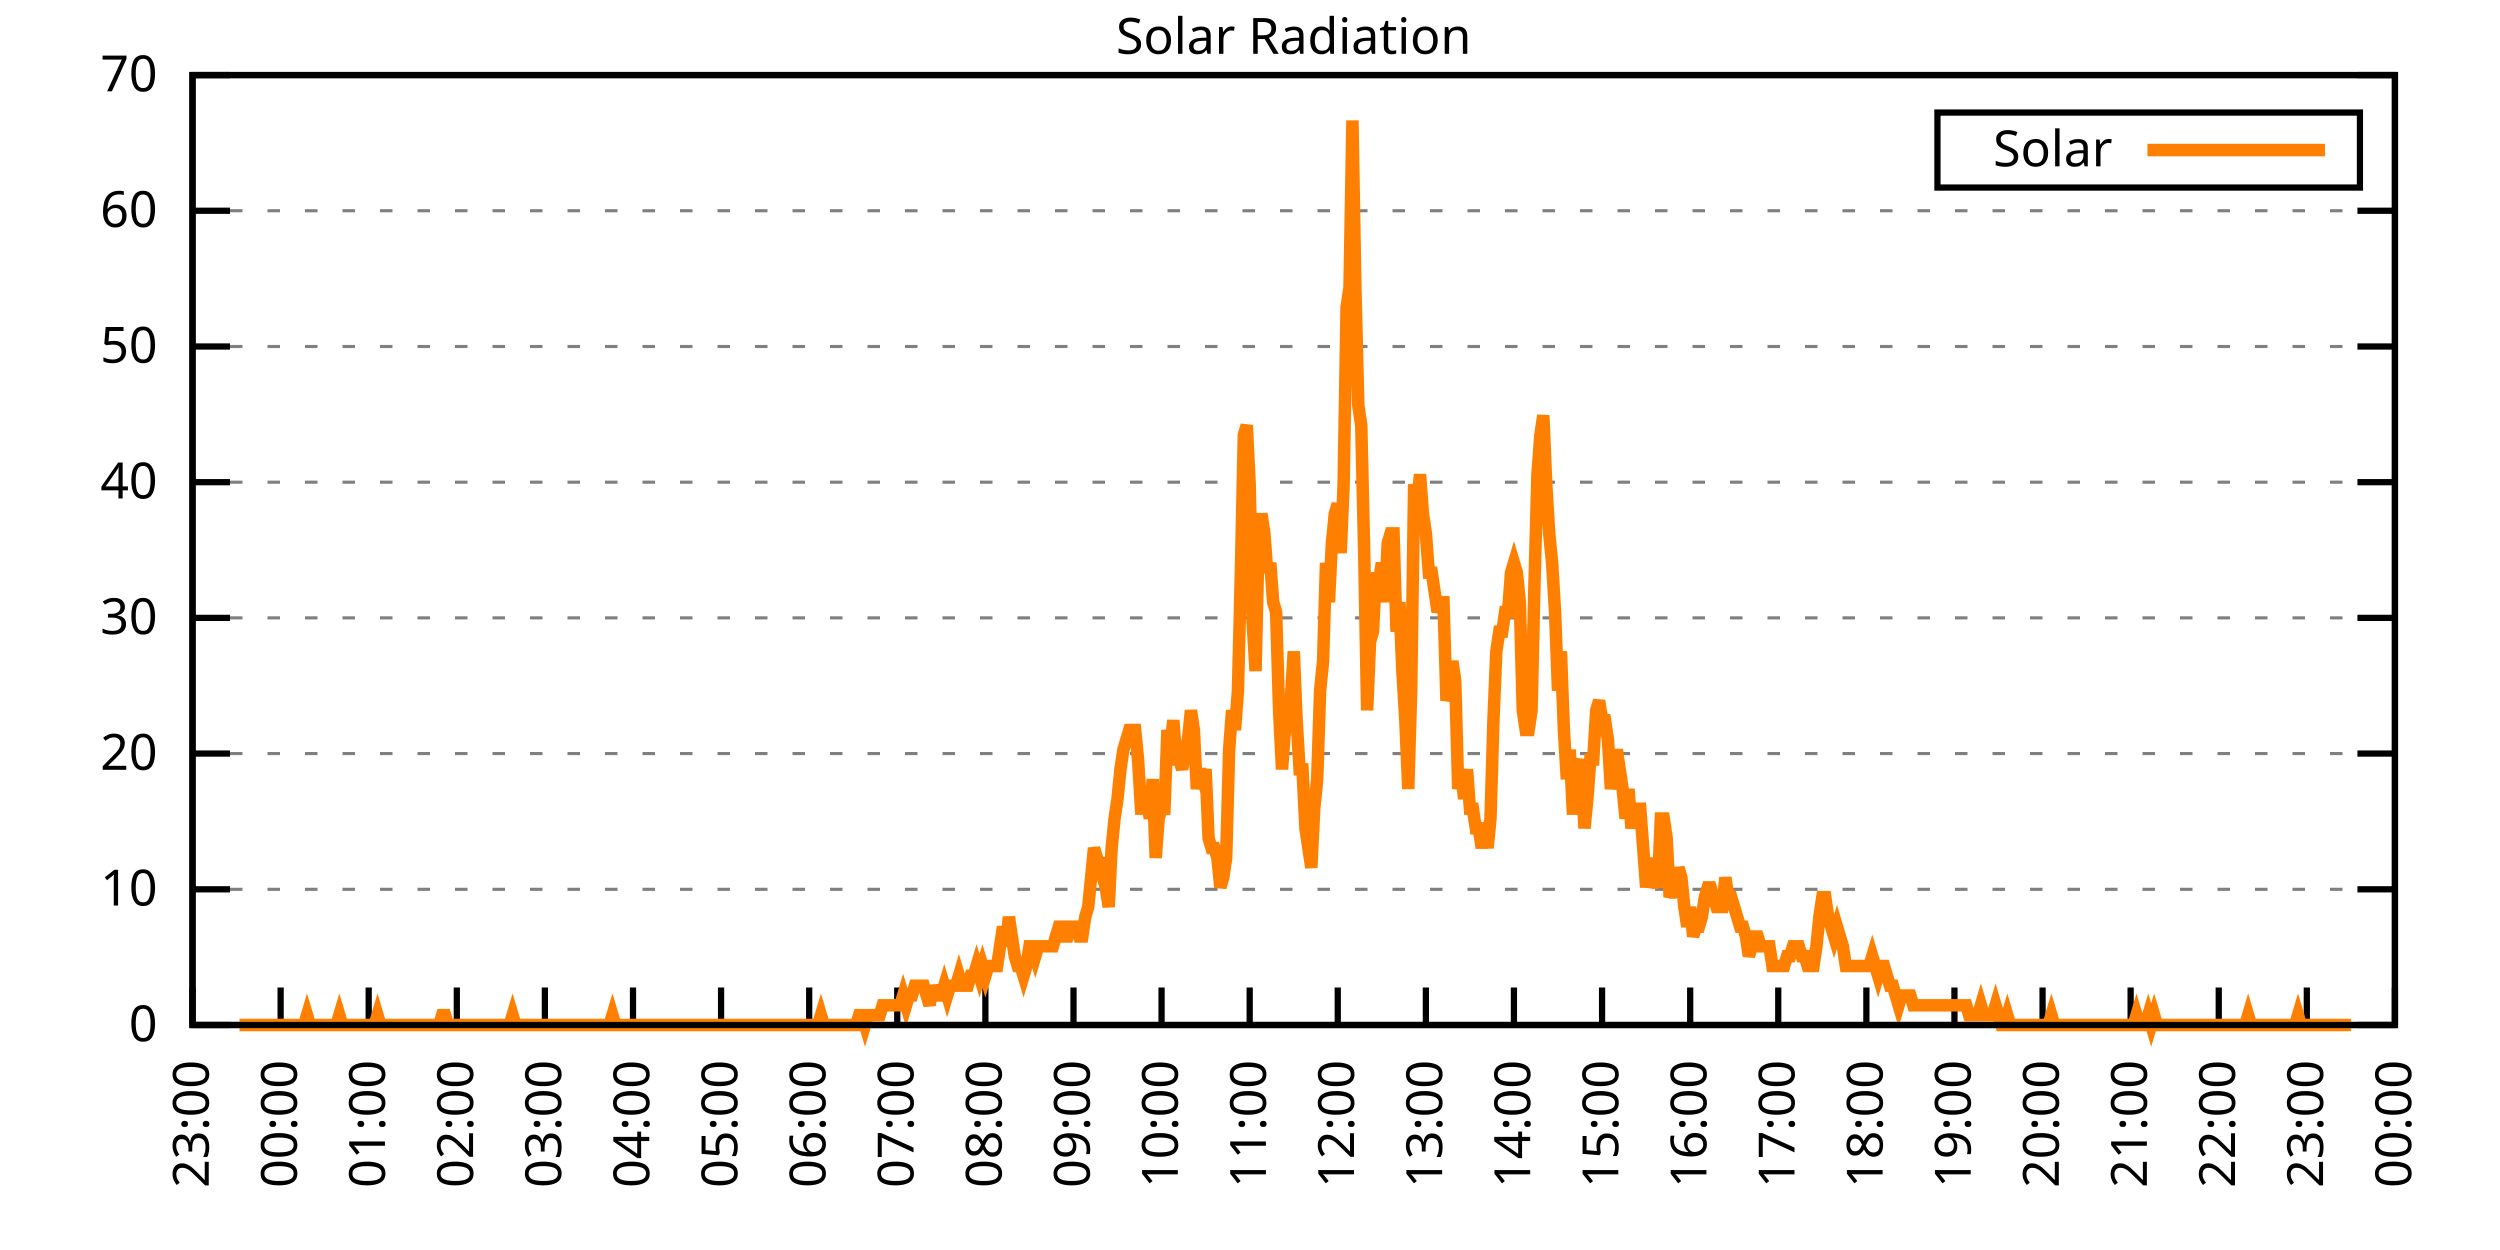
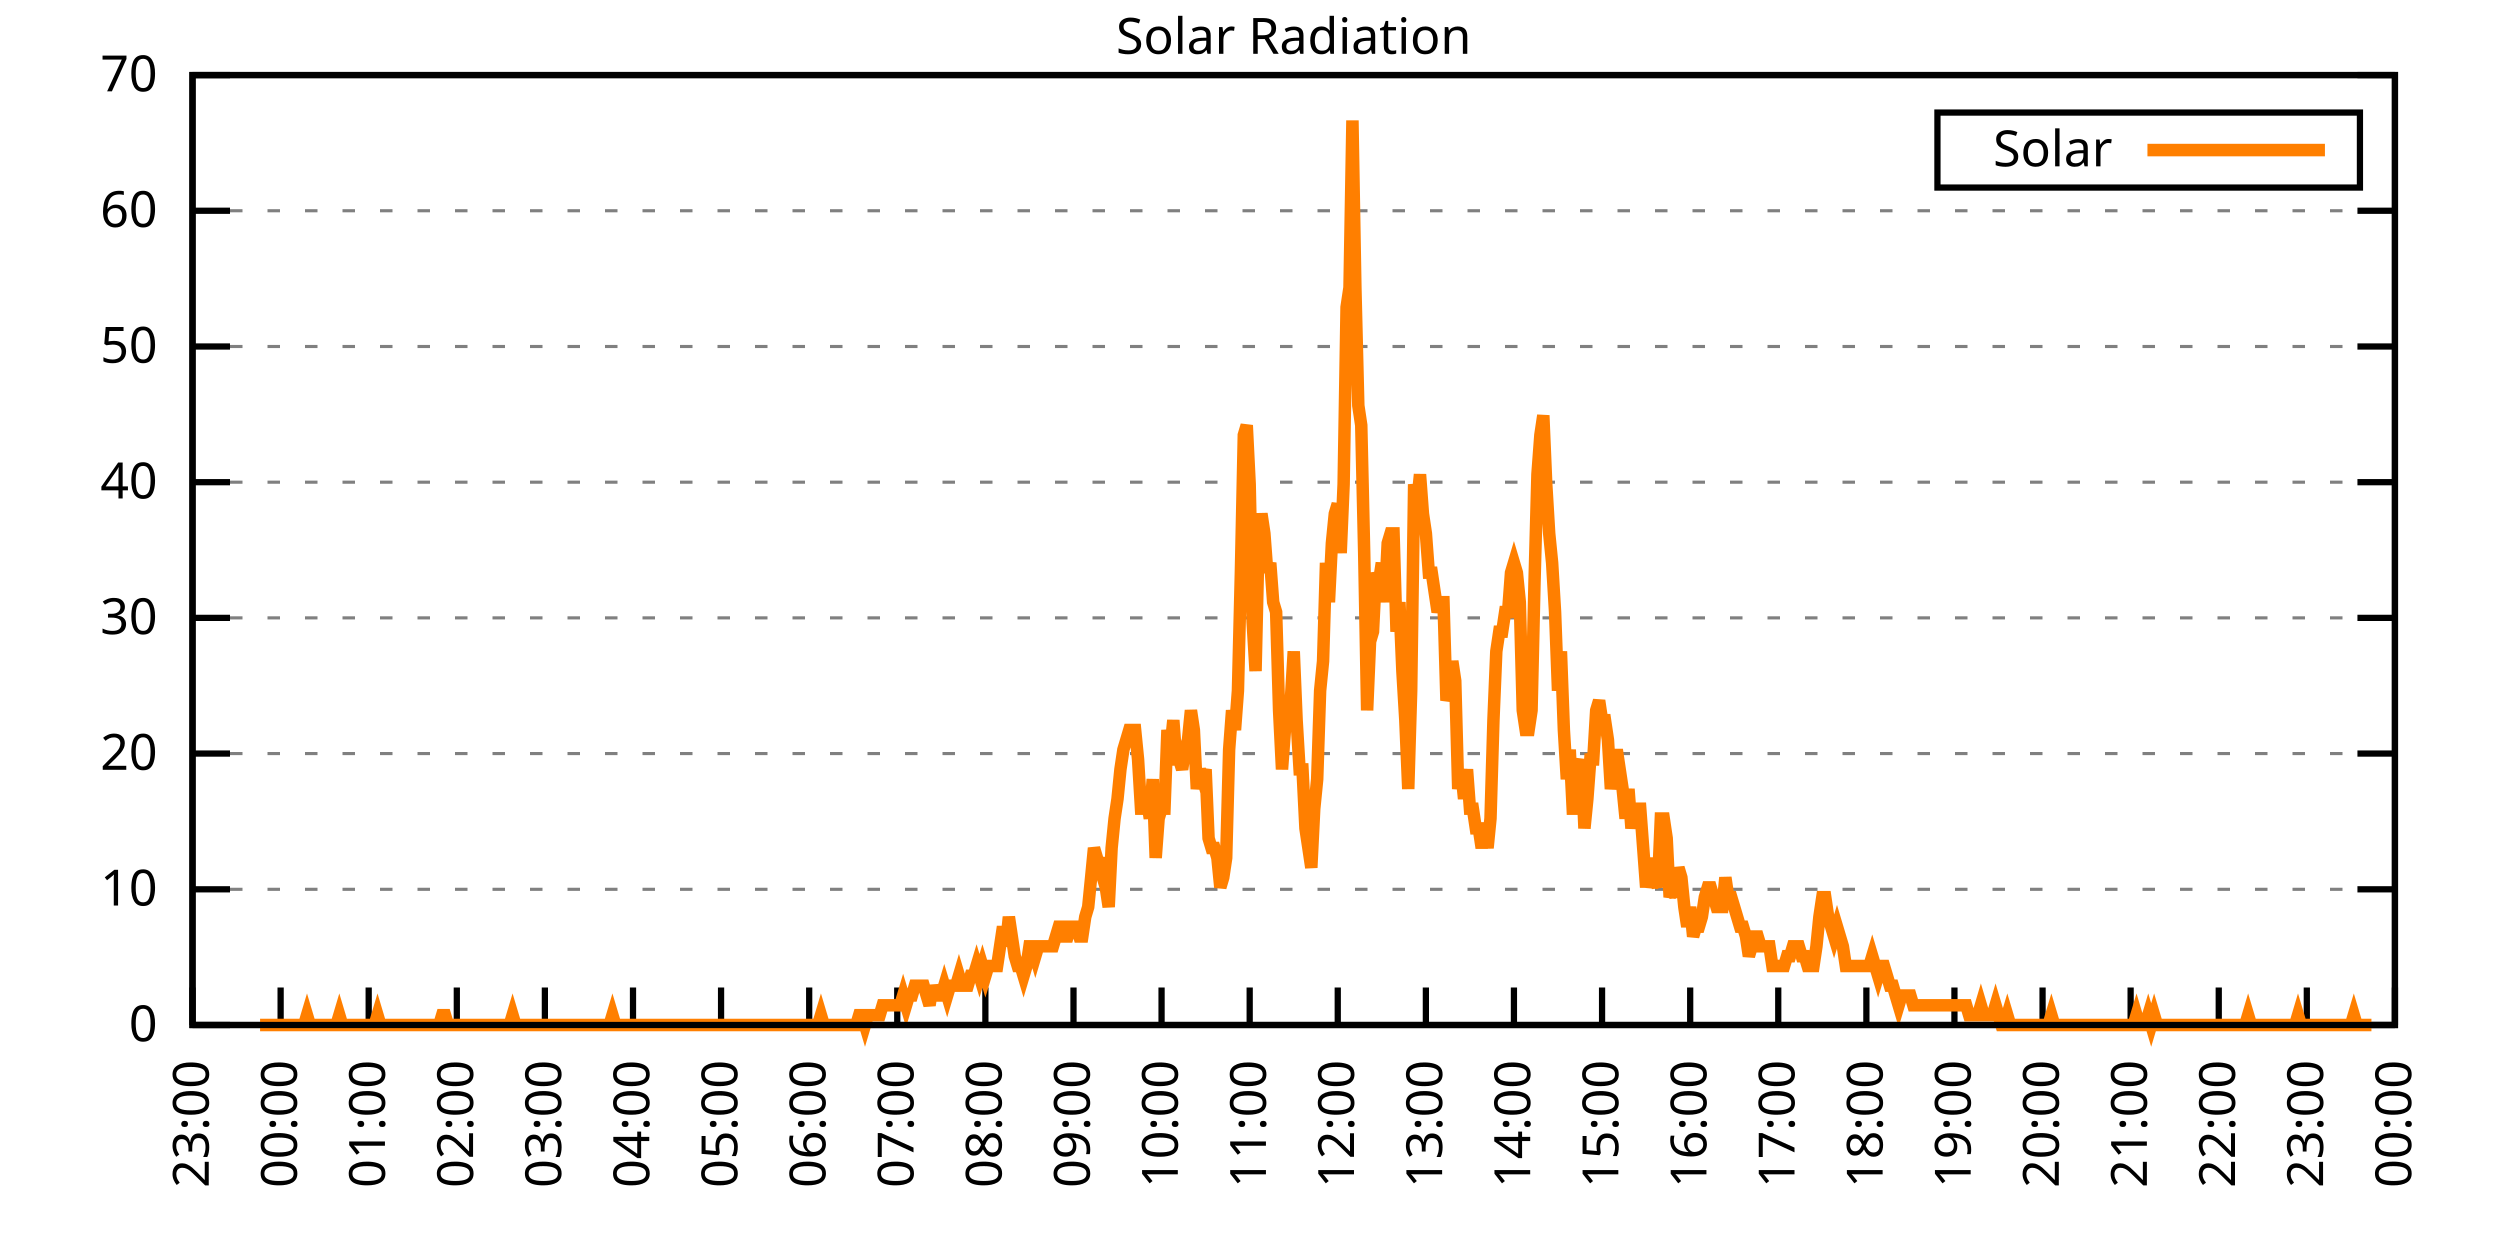
<svg xmlns="http://www.w3.org/2000/svg" xmlns:xlink="http://www.w3.org/1999/xlink" width="400" height="200" viewBox="0 0 400 200">
  <g id="gnuplot_canvas">
    <rect x="0" y="0" width="400" height="200" fill="none" />
    <defs>
      <circle id="gpDot" r="0.5" stroke-width="0.5" stroke="currentColor" />
      <path id="gpPt0" stroke-width="0.333" stroke="currentColor" d="M-1,0 h2 M0,-1 v2" />
      <path id="gpPt1" stroke-width="0.333" stroke="currentColor" d="M-1,-1 L1,1 M1,-1 L-1,1" />
      <path id="gpPt2" stroke-width="0.333" stroke="currentColor" d="M-1,0 L1,0 M0,-1 L0,1 M-1,-1 L1,1 M-1,1 L1,-1" />
      <rect id="gpPt3" stroke-width="0.333" stroke="currentColor" x="-1" y="-1" width="2" height="2" />
      <rect id="gpPt4" stroke-width="0.333" stroke="currentColor" fill="currentColor" x="-1" y="-1" width="2" height="2" />
      <circle id="gpPt5" stroke-width="0.333" stroke="currentColor" cx="0" cy="0" r="1" />
      <use xlink:href="#gpPt5" id="gpPt6" fill="currentColor" stroke="none" />
      <path id="gpPt7" stroke-width="0.333" stroke="currentColor" d="M0,-1.33 L-1.33,0.67 L1.33,0.67 z" />
      <use xlink:href="#gpPt7" id="gpPt8" fill="currentColor" stroke="none" />
      <use xlink:href="#gpPt7" id="gpPt9" stroke="currentColor" transform="rotate(180)" />
      <use xlink:href="#gpPt9" id="gpPt10" fill="currentColor" stroke="none" />
      <use xlink:href="#gpPt3" id="gpPt11" stroke="currentColor" transform="rotate(45)" />
      <use xlink:href="#gpPt11" id="gpPt12" fill="currentColor" stroke="none" />
      <path id="gpPt13" stroke-width="0.333" stroke="currentColor" d="M0,1.330 L1.265,0.411 L0.782,-1.067 L-0.782,-1.076 L-1.265,0.411 z" />
      <use xlink:href="#gpPt13" id="gpPt14" fill="currentColor" stroke="none" />
      <filter id="textbox" filterUnits="objectBoundingBox" x="0" y="0" height="1" width="1">
        <feFlood flood-color="white" flood-opacity="1" result="bgnd" />
        <feComposite in="SourceGraphic" in2="bgnd" operator="atop" />
      </filter>
      <filter id="greybox" filterUnits="objectBoundingBox" x="0" y="0" height="1" width="1">
        <feFlood flood-color="lightgrey" flood-opacity="1" result="grey" />
        <feComposite in="SourceGraphic" in2="grey" operator="atop" />
      </filter>
    </defs>
    <g fill="none" color="white" stroke="currentColor" stroke-width="1.00" stroke-linecap="butt" stroke-linejoin="miter">
</g>
    <g fill="none" color="black" stroke="currentColor" stroke-width="1.00" stroke-linecap="butt" stroke-linejoin="miter">
      <g stroke="none" shape-rendering="crispEdges">
        <polygon fill="rgb(255, 255, 255)" points="30.80,164.00 383.18,164.00 383.18,12.02 30.80,12.02 " />
      </g>
    </g>
    <g fill="none" color="black" stroke="currentColor" stroke-width="1.00" stroke-linecap="butt" stroke-linejoin="miter">
</g>
    <g fill="none" color="black" stroke="black" stroke-width="0.50" stroke-linecap="butt" stroke-linejoin="miter">
</g>
    <g fill="none" color="gray" stroke="currentColor" stroke-width="0.50" stroke-linecap="butt" stroke-linejoin="miter">
      <path stroke="gray" stroke-dasharray="2,4" class="gridline" d="M30.80,164.00 L383.19,164.00  " />
    </g>
    <g fill="none" color="gray" stroke="gray" stroke-width="1.00" stroke-linecap="butt" stroke-linejoin="miter">
</g>
    <g fill="none" color="black" stroke="currentColor" stroke-width="1.00" stroke-linecap="butt" stroke-linejoin="miter">
      <path stroke="black" d="M30.80,164.00 L36.80,164.00 M383.19,164.00 L377.19,164.00  " />
      <g transform="translate(25.20,166.60)" stroke="none" fill="black" font-family="Sans" font-size="8.00" text-anchor="end">
        <text>
          <tspan font-family="Sans"> 0</tspan>
        </text>
      </g>
    </g>
    <g fill="none" color="black" stroke="currentColor" stroke-width="1.00" stroke-linecap="butt" stroke-linejoin="miter">
</g>
    <g fill="none" color="black" stroke="black" stroke-width="0.50" stroke-linecap="butt" stroke-linejoin="miter">
</g>
    <g fill="none" color="gray" stroke="currentColor" stroke-width="0.50" stroke-linecap="butt" stroke-linejoin="miter">
      <path stroke="gray" stroke-dasharray="2,4" class="gridline" d="M30.80,142.29 L383.19,142.29  " />
    </g>
    <g fill="none" color="gray" stroke="gray" stroke-width="1.00" stroke-linecap="butt" stroke-linejoin="miter">
</g>
    <g fill="none" color="black" stroke="currentColor" stroke-width="1.00" stroke-linecap="butt" stroke-linejoin="miter">
      <path stroke="black" d="M30.80,142.29 L36.80,142.29 M383.19,142.29 L377.19,142.29  " />
      <g transform="translate(25.20,144.89)" stroke="none" fill="black" font-family="Sans" font-size="8.00" text-anchor="end">
        <text>
          <tspan font-family="Sans"> 10</tspan>
        </text>
      </g>
    </g>
    <g fill="none" color="black" stroke="currentColor" stroke-width="1.00" stroke-linecap="butt" stroke-linejoin="miter">
</g>
    <g fill="none" color="black" stroke="black" stroke-width="0.50" stroke-linecap="butt" stroke-linejoin="miter">
</g>
    <g fill="none" color="gray" stroke="currentColor" stroke-width="0.50" stroke-linecap="butt" stroke-linejoin="miter">
      <path stroke="gray" stroke-dasharray="2,4" class="gridline" d="M30.80,120.57 L383.19,120.57  " />
    </g>
    <g fill="none" color="gray" stroke="gray" stroke-width="1.00" stroke-linecap="butt" stroke-linejoin="miter">
</g>
    <g fill="none" color="black" stroke="currentColor" stroke-width="1.00" stroke-linecap="butt" stroke-linejoin="miter">
      <path stroke="black" d="M30.80,120.57 L36.80,120.57 M383.19,120.57 L377.19,120.57  " />
      <g transform="translate(25.20,123.17)" stroke="none" fill="black" font-family="Sans" font-size="8.00" text-anchor="end">
        <text>
          <tspan font-family="Sans"> 20</tspan>
        </text>
      </g>
    </g>
    <g fill="none" color="black" stroke="currentColor" stroke-width="1.00" stroke-linecap="butt" stroke-linejoin="miter">
</g>
    <g fill="none" color="black" stroke="black" stroke-width="0.50" stroke-linecap="butt" stroke-linejoin="miter">
</g>
    <g fill="none" color="gray" stroke="currentColor" stroke-width="0.50" stroke-linecap="butt" stroke-linejoin="miter">
      <path stroke="gray" stroke-dasharray="2,4" class="gridline" d="M30.80,98.86 L383.19,98.86  " />
    </g>
    <g fill="none" color="gray" stroke="gray" stroke-width="1.00" stroke-linecap="butt" stroke-linejoin="miter">
</g>
    <g fill="none" color="black" stroke="currentColor" stroke-width="1.00" stroke-linecap="butt" stroke-linejoin="miter">
      <path stroke="black" d="M30.80,98.86 L36.80,98.86 M383.19,98.86 L377.19,98.86  " />
      <g transform="translate(25.20,101.46)" stroke="none" fill="black" font-family="Sans" font-size="8.00" text-anchor="end">
        <text>
          <tspan font-family="Sans"> 30</tspan>
        </text>
      </g>
    </g>
    <g fill="none" color="black" stroke="currentColor" stroke-width="1.00" stroke-linecap="butt" stroke-linejoin="miter">
</g>
    <g fill="none" color="black" stroke="black" stroke-width="0.50" stroke-linecap="butt" stroke-linejoin="miter">
</g>
    <g fill="none" color="gray" stroke="currentColor" stroke-width="0.50" stroke-linecap="butt" stroke-linejoin="miter">
      <path stroke="gray" stroke-dasharray="2,4" class="gridline" d="M30.80,77.15 L383.19,77.15  " />
    </g>
    <g fill="none" color="gray" stroke="gray" stroke-width="1.00" stroke-linecap="butt" stroke-linejoin="miter">
</g>
    <g fill="none" color="black" stroke="currentColor" stroke-width="1.00" stroke-linecap="butt" stroke-linejoin="miter">
      <path stroke="black" d="M30.80,77.15 L36.80,77.15 M383.19,77.15 L377.19,77.15  " />
      <g transform="translate(25.20,79.75)" stroke="none" fill="black" font-family="Sans" font-size="8.00" text-anchor="end">
        <text>
          <tspan font-family="Sans"> 40</tspan>
        </text>
      </g>
    </g>
    <g fill="none" color="black" stroke="currentColor" stroke-width="1.00" stroke-linecap="butt" stroke-linejoin="miter">
</g>
    <g fill="none" color="black" stroke="black" stroke-width="0.50" stroke-linecap="butt" stroke-linejoin="miter">
</g>
    <g fill="none" color="gray" stroke="currentColor" stroke-width="0.50" stroke-linecap="butt" stroke-linejoin="miter">
      <path stroke="gray" stroke-dasharray="2,4" class="gridline" d="M30.80,55.44 L383.19,55.44  " />
    </g>
    <g fill="none" color="gray" stroke="gray" stroke-width="1.00" stroke-linecap="butt" stroke-linejoin="miter">
</g>
    <g fill="none" color="black" stroke="currentColor" stroke-width="1.00" stroke-linecap="butt" stroke-linejoin="miter">
      <path stroke="black" d="M30.80,55.44 L36.80,55.44 M383.19,55.44 L377.19,55.44  " />
      <g transform="translate(25.20,58.04)" stroke="none" fill="black" font-family="Sans" font-size="8.00" text-anchor="end">
        <text>
          <tspan font-family="Sans"> 50</tspan>
        </text>
      </g>
    </g>
    <g fill="none" color="black" stroke="currentColor" stroke-width="1.00" stroke-linecap="butt" stroke-linejoin="miter">
</g>
    <g fill="none" color="black" stroke="black" stroke-width="0.50" stroke-linecap="butt" stroke-linejoin="miter">
</g>
    <g fill="none" color="gray" stroke="currentColor" stroke-width="0.50" stroke-linecap="butt" stroke-linejoin="miter">
      <path stroke="gray" stroke-dasharray="2,4" class="gridline" d="M30.80,33.72 L383.19,33.72  " />
    </g>
    <g fill="none" color="gray" stroke="gray" stroke-width="1.00" stroke-linecap="butt" stroke-linejoin="miter">
</g>
    <g fill="none" color="black" stroke="currentColor" stroke-width="1.00" stroke-linecap="butt" stroke-linejoin="miter">
      <path stroke="black" d="M30.80,33.72 L36.80,33.72 M383.19,33.72 L377.19,33.72  " />
      <g transform="translate(25.20,36.32)" stroke="none" fill="black" font-family="Sans" font-size="8.00" text-anchor="end">
        <text>
          <tspan font-family="Sans"> 60</tspan>
        </text>
      </g>
    </g>
    <g fill="none" color="black" stroke="currentColor" stroke-width="1.00" stroke-linecap="butt" stroke-linejoin="miter">
</g>
    <g fill="none" color="black" stroke="black" stroke-width="0.50" stroke-linecap="butt" stroke-linejoin="miter">
</g>
    <g fill="none" color="gray" stroke="currentColor" stroke-width="0.50" stroke-linecap="butt" stroke-linejoin="miter">
      <path stroke="gray" stroke-dasharray="2,4" class="gridline" d="M30.80,12.01 L383.19,12.01  " />
    </g>
    <g fill="none" color="gray" stroke="gray" stroke-width="1.00" stroke-linecap="butt" stroke-linejoin="miter">
</g>
    <g fill="none" color="black" stroke="currentColor" stroke-width="1.00" stroke-linecap="butt" stroke-linejoin="miter">
      <path stroke="black" d="M30.80,12.01 L36.80,12.01 M383.19,12.01 L377.19,12.01  " />
      <g transform="translate(25.20,14.61)" stroke="none" fill="black" font-family="Sans" font-size="8.00" text-anchor="end">
        <text>
          <tspan font-family="Sans"> 70</tspan>
        </text>
      </g>
    </g>
    <g fill="none" color="black" stroke="currentColor" stroke-width="1.00" stroke-linecap="butt" stroke-linejoin="miter">
      <path stroke="black" d="M30.80,164.00 L30.80,158.00  " />
      <g transform="translate(33.40,169.60) rotate(270.00)" stroke="none" fill="black" font-family="Sans" font-size="8.00" text-anchor="end">
        <text>
          <tspan font-family="Sans">23:00</tspan>
        </text>
      </g>
    </g>
    <g fill="none" color="black" stroke="currentColor" stroke-width="1.00" stroke-linecap="butt" stroke-linejoin="miter">
      <path stroke="black" d="M44.90,164.00 L44.90,158.00  " />
      <g transform="translate(47.50,169.60) rotate(270.00)" stroke="none" fill="black" font-family="Sans" font-size="8.00" text-anchor="end">
        <text>
          <tspan font-family="Sans">00:00</tspan>
        </text>
      </g>
    </g>
    <g fill="none" color="black" stroke="currentColor" stroke-width="1.00" stroke-linecap="butt" stroke-linejoin="miter">
      <path stroke="black" d="M58.99,164.00 L58.99,158.00  " />
      <g transform="translate(61.59,169.60) rotate(270.00)" stroke="none" fill="black" font-family="Sans" font-size="8.00" text-anchor="end">
        <text>
          <tspan font-family="Sans">01:00</tspan>
        </text>
      </g>
    </g>
    <g fill="none" color="black" stroke="currentColor" stroke-width="1.00" stroke-linecap="butt" stroke-linejoin="miter">
      <path stroke="black" d="M73.09,164.00 L73.09,158.00  " />
      <g transform="translate(75.69,169.60) rotate(270.00)" stroke="none" fill="black" font-family="Sans" font-size="8.00" text-anchor="end">
        <text>
          <tspan font-family="Sans">02:00</tspan>
        </text>
      </g>
    </g>
    <g fill="none" color="black" stroke="currentColor" stroke-width="1.00" stroke-linecap="butt" stroke-linejoin="miter">
      <path stroke="black" d="M87.18,164.00 L87.18,158.00  " />
      <g transform="translate(89.78,169.60) rotate(270.00)" stroke="none" fill="black" font-family="Sans" font-size="8.00" text-anchor="end">
        <text>
          <tspan font-family="Sans">03:00</tspan>
        </text>
      </g>
    </g>
    <g fill="none" color="black" stroke="currentColor" stroke-width="1.00" stroke-linecap="butt" stroke-linejoin="miter">
      <path stroke="black" d="M101.28,164.00 L101.28,158.00  " />
      <g transform="translate(103.88,169.60) rotate(270.00)" stroke="none" fill="black" font-family="Sans" font-size="8.00" text-anchor="end">
        <text>
          <tspan font-family="Sans">04:00</tspan>
        </text>
      </g>
    </g>
    <g fill="none" color="black" stroke="currentColor" stroke-width="1.00" stroke-linecap="butt" stroke-linejoin="miter">
      <path stroke="black" d="M115.37,164.00 L115.37,158.00  " />
      <g transform="translate(117.97,169.60) rotate(270.00)" stroke="none" fill="black" font-family="Sans" font-size="8.00" text-anchor="end">
        <text>
          <tspan font-family="Sans">05:00</tspan>
        </text>
      </g>
    </g>
    <g fill="none" color="black" stroke="currentColor" stroke-width="1.00" stroke-linecap="butt" stroke-linejoin="miter">
      <path stroke="black" d="M129.47,164.00 L129.47,158.00  " />
      <g transform="translate(132.07,169.60) rotate(270.00)" stroke="none" fill="black" font-family="Sans" font-size="8.00" text-anchor="end">
        <text>
          <tspan font-family="Sans">06:00</tspan>
        </text>
      </g>
    </g>
    <g fill="none" color="black" stroke="currentColor" stroke-width="1.00" stroke-linecap="butt" stroke-linejoin="miter">
      <path stroke="black" d="M143.56,164.00 L143.56,158.00  " />
      <g transform="translate(146.16,169.60) rotate(270.00)" stroke="none" fill="black" font-family="Sans" font-size="8.00" text-anchor="end">
        <text>
          <tspan font-family="Sans">07:00</tspan>
        </text>
      </g>
    </g>
    <g fill="none" color="black" stroke="currentColor" stroke-width="1.00" stroke-linecap="butt" stroke-linejoin="miter">
      <path stroke="black" d="M157.66,164.00 L157.66,158.00  " />
      <g transform="translate(160.26,169.60) rotate(270.00)" stroke="none" fill="black" font-family="Sans" font-size="8.00" text-anchor="end">
        <text>
          <tspan font-family="Sans">08:00</tspan>
        </text>
      </g>
    </g>
    <g fill="none" color="black" stroke="currentColor" stroke-width="1.00" stroke-linecap="butt" stroke-linejoin="miter">
      <path stroke="black" d="M171.76,164.00 L171.76,158.00  " />
      <g transform="translate(174.36,169.60) rotate(270.00)" stroke="none" fill="black" font-family="Sans" font-size="8.00" text-anchor="end">
        <text>
          <tspan font-family="Sans">09:00</tspan>
        </text>
      </g>
    </g>
    <g fill="none" color="black" stroke="currentColor" stroke-width="1.00" stroke-linecap="butt" stroke-linejoin="miter">
      <path stroke="black" d="M185.85,164.00 L185.85,158.00  " />
      <g transform="translate(188.45,169.60) rotate(270.00)" stroke="none" fill="black" font-family="Sans" font-size="8.00" text-anchor="end">
        <text>
          <tspan font-family="Sans">10:00</tspan>
        </text>
      </g>
    </g>
    <g fill="none" color="black" stroke="currentColor" stroke-width="1.00" stroke-linecap="butt" stroke-linejoin="miter">
      <path stroke="black" d="M199.95,164.00 L199.95,158.00  " />
      <g transform="translate(202.55,169.60) rotate(270.00)" stroke="none" fill="black" font-family="Sans" font-size="8.00" text-anchor="end">
        <text>
          <tspan font-family="Sans">11:00</tspan>
        </text>
      </g>
    </g>
    <g fill="none" color="black" stroke="currentColor" stroke-width="1.00" stroke-linecap="butt" stroke-linejoin="miter">
      <path stroke="black" d="M214.04,164.00 L214.04,158.00  " />
      <g transform="translate(216.64,169.60) rotate(270.00)" stroke="none" fill="black" font-family="Sans" font-size="8.00" text-anchor="end">
        <text>
          <tspan font-family="Sans">12:00</tspan>
        </text>
      </g>
    </g>
    <g fill="none" color="black" stroke="currentColor" stroke-width="1.00" stroke-linecap="butt" stroke-linejoin="miter">
      <path stroke="black" d="M228.14,164.00 L228.14,158.00  " />
      <g transform="translate(230.74,169.60) rotate(270.00)" stroke="none" fill="black" font-family="Sans" font-size="8.00" text-anchor="end">
        <text>
          <tspan font-family="Sans">13:00</tspan>
        </text>
      </g>
    </g>
    <g fill="none" color="black" stroke="currentColor" stroke-width="1.00" stroke-linecap="butt" stroke-linejoin="miter">
      <path stroke="black" d="M242.23,164.00 L242.23,158.00  " />
      <g transform="translate(244.83,169.60) rotate(270.00)" stroke="none" fill="black" font-family="Sans" font-size="8.00" text-anchor="end">
        <text>
          <tspan font-family="Sans">14:00</tspan>
        </text>
      </g>
    </g>
    <g fill="none" color="black" stroke="currentColor" stroke-width="1.00" stroke-linecap="butt" stroke-linejoin="miter">
      <path stroke="black" d="M256.33,164.00 L256.33,158.00  " />
      <g transform="translate(258.93,169.60) rotate(270.00)" stroke="none" fill="black" font-family="Sans" font-size="8.00" text-anchor="end">
        <text>
          <tspan font-family="Sans">15:00</tspan>
        </text>
      </g>
    </g>
    <g fill="none" color="black" stroke="currentColor" stroke-width="1.00" stroke-linecap="butt" stroke-linejoin="miter">
      <path stroke="black" d="M270.43,164.00 L270.43,158.00  " />
      <g transform="translate(273.03,169.60) rotate(270.00)" stroke="none" fill="black" font-family="Sans" font-size="8.00" text-anchor="end">
        <text>
          <tspan font-family="Sans">16:00</tspan>
        </text>
      </g>
    </g>
    <g fill="none" color="black" stroke="currentColor" stroke-width="1.00" stroke-linecap="butt" stroke-linejoin="miter">
      <path stroke="black" d="M284.52,164.00 L284.52,158.00  " />
      <g transform="translate(287.12,169.60) rotate(270.00)" stroke="none" fill="black" font-family="Sans" font-size="8.00" text-anchor="end">
        <text>
          <tspan font-family="Sans">17:00</tspan>
        </text>
      </g>
    </g>
    <g fill="none" color="black" stroke="currentColor" stroke-width="1.00" stroke-linecap="butt" stroke-linejoin="miter">
      <path stroke="black" d="M298.62,164.00 L298.62,158.00  " />
      <g transform="translate(301.22,169.60) rotate(270.00)" stroke="none" fill="black" font-family="Sans" font-size="8.00" text-anchor="end">
        <text>
          <tspan font-family="Sans">18:00</tspan>
        </text>
      </g>
    </g>
    <g fill="none" color="black" stroke="currentColor" stroke-width="1.00" stroke-linecap="butt" stroke-linejoin="miter">
      <path stroke="black" d="M312.71,164.00 L312.71,158.00  " />
      <g transform="translate(315.31,169.60) rotate(270.00)" stroke="none" fill="black" font-family="Sans" font-size="8.00" text-anchor="end">
        <text>
          <tspan font-family="Sans">19:00</tspan>
        </text>
      </g>
    </g>
    <g fill="none" color="black" stroke="currentColor" stroke-width="1.00" stroke-linecap="butt" stroke-linejoin="miter">
      <path stroke="black" d="M326.81,164.00 L326.81,158.00  " />
      <g transform="translate(329.41,169.60) rotate(270.00)" stroke="none" fill="black" font-family="Sans" font-size="8.00" text-anchor="end">
        <text>
          <tspan font-family="Sans">20:00</tspan>
        </text>
      </g>
    </g>
    <g fill="none" color="black" stroke="currentColor" stroke-width="1.00" stroke-linecap="butt" stroke-linejoin="miter">
      <path stroke="black" d="M340.90,164.00 L340.90,158.00  " />
      <g transform="translate(343.50,169.60) rotate(270.00)" stroke="none" fill="black" font-family="Sans" font-size="8.00" text-anchor="end">
        <text>
          <tspan font-family="Sans">21:00</tspan>
        </text>
      </g>
    </g>
    <g fill="none" color="black" stroke="currentColor" stroke-width="1.00" stroke-linecap="butt" stroke-linejoin="miter">
      <path stroke="black" d="M355.00,164.00 L355.00,158.00  " />
      <g transform="translate(357.60,169.60) rotate(270.00)" stroke="none" fill="black" font-family="Sans" font-size="8.00" text-anchor="end">
        <text>
          <tspan font-family="Sans">22:00</tspan>
        </text>
      </g>
    </g>
    <g fill="none" color="black" stroke="currentColor" stroke-width="1.00" stroke-linecap="butt" stroke-linejoin="miter">
      <path stroke="black" d="M369.09,164.00 L369.09,158.00  " />
      <g transform="translate(371.69,169.60) rotate(270.00)" stroke="none" fill="black" font-family="Sans" font-size="8.00" text-anchor="end">
        <text>
          <tspan font-family="Sans">23:00</tspan>
        </text>
      </g>
    </g>
    <g fill="none" color="black" stroke="currentColor" stroke-width="1.00" stroke-linecap="butt" stroke-linejoin="miter">
      <path stroke="black" d="M383.19,164.00 L383.19,158.00  " />
      <g transform="translate(385.79,169.60) rotate(270.00)" stroke="none" fill="black" font-family="Sans" font-size="8.00" text-anchor="end">
        <text>
          <tspan font-family="Sans">00:00</tspan>
        </text>
      </g>
    </g>
    <g fill="none" color="black" stroke="currentColor" stroke-width="1.00" stroke-linecap="butt" stroke-linejoin="miter">
</g>
    <g fill="none" color="black" stroke="currentColor" stroke-width="1.00" stroke-linecap="butt" stroke-linejoin="miter">
      <path stroke="black" d="M30.80,12.01 L30.80,164.00 L383.19,164.00 L383.19,12.01 L30.80,12.01 Z  " />
    </g>
    <g fill="none" color="black" stroke="currentColor" stroke-width="1.00" stroke-linecap="butt" stroke-linejoin="miter">
</g>
    <g fill="none" color="black" stroke="currentColor" stroke-width="1.00" stroke-linecap="butt" stroke-linejoin="miter">
      <path stroke="black" d="M309.99,30.01 L309.99,18.01 L377.59,18.01 L377.59,30.01 L309.99,30.01 Z  " />
    </g>
    <g id="Solar_Radiation_plot_1">
      <g fill="none" color="white" stroke="black" stroke-width="2.00" stroke-linecap="butt" stroke-linejoin="miter">
</g>
      <g fill="none" color="black" stroke="currentColor" stroke-width="2.00" stroke-linecap="butt" stroke-linejoin="miter">
        <g transform="translate(337.99,26.61)" stroke="none" fill="black" font-family="Sans" font-size="8.00" text-anchor="end">
          <text>
            <tspan font-family="Sans">Solar</tspan>
          </text>
        </g>
      </g>
      <g fill="none" color="black" stroke="currentColor" stroke-width="2.00" stroke-linecap="butt" stroke-linejoin="miter">
-         <path stroke="rgb(255, 127,   0)" d="M343.59,24.01 L371.99,24.01 M38.32,164.00 L38.79,164.00 L39.26,164.00 L39.73,164.00 L40.20,164.00 L40.67,164.00   L41.14,164.00 L41.61,164.00 L42.08,164.00 L42.55,164.00 L43.02,164.00 L43.49,164.00 L43.96,164.00 L44.43,164.00   L44.90,164.00 L45.37,164.00 L45.84,164.00 L46.31,164.00 L46.78,164.00 L47.24,164.00 L47.71,164.00 L48.18,164.00   L48.65,164.00 L49.12,162.43 L49.59,164.00 L50.06,164.00 L50.53,164.00 L51.00,164.00 L51.47,164.00 L51.94,164.00   L52.41,164.00 L52.88,164.00 L53.35,164.00 L53.82,164.00 L54.29,162.43 L54.76,164.00 L55.23,164.00 L55.70,164.00   L56.17,164.00 L56.64,164.00 L57.11,164.00 L57.58,164.00 L58.05,164.00 L58.52,164.00 L58.99,164.00 L59.46,164.00   L59.93,164.00 L60.40,162.43 L60.87,164.00 L61.34,164.00 L61.81,164.00 L62.28,164.00 L62.75,164.00 L63.22,164.00   L63.69,164.00 L64.16,164.00 L64.63,164.00 L65.10,164.00 L65.57,164.00 L66.04,164.00 L66.51,164.00 L66.98,164.00   L67.45,164.00 L67.92,164.00 L68.39,164.00 L68.86,164.00 L69.33,164.00 L69.80,164.00 L70.27,164.00 L70.74,162.43   L71.21,162.43 L71.68,164.00 L72.15,164.00 L72.62,164.00 L73.09,164.00 L73.56,164.00 L74.03,164.00 L74.50,164.00   L74.97,164.00 L75.44,164.00 L75.91,164.00 L76.38,164.00 L76.85,164.00 L77.32,164.00 L77.79,164.00 L78.26,164.00   L78.73,164.00 L79.19,164.00 L79.66,164.00 L80.13,164.00 L80.60,164.00 L81.07,164.00 L81.54,164.00 L82.01,162.43   L82.48,164.00 L82.95,164.00 L83.42,164.00 L83.89,164.00 L84.36,164.00 L84.83,164.00 L85.30,164.00 L85.77,164.00   L86.24,164.00 L86.71,164.00 L87.18,164.00 L87.65,164.00 L88.12,164.00 L88.59,164.00 L89.06,164.00 L89.53,164.00   L90.00,164.00 L90.47,164.00 L90.94,164.00 L91.41,164.00 L91.88,164.00 L92.35,164.00 L92.82,164.00 L93.29,164.00   L93.76,164.00 L94.23,164.00 L94.70,164.00 L95.17,164.00 L95.64,164.00 L96.11,164.00 L96.58,164.00 L97.05,164.00   L97.52,164.00 L97.99,162.43 L98.46,164.00 L98.93,164.00 L99.40,164.00 L99.87,164.00 L100.34,164.00 L100.81,164.00   L101.28,164.00 L101.75,164.00 L102.22,164.00 L102.69,164.00 L103.16,164.00 L103.63,164.00 L104.10,164.00 L104.57,164.00   L105.04,164.00 L105.51,164.00 L105.98,164.00 L106.45,164.00 L106.92,164.00 L107.39,164.00 L107.86,164.00 L108.33,164.00   L108.80,164.00 L109.27,164.00 L109.74,164.00 L110.21,164.00 L110.68,164.00 L111.14,164.00 L111.61,164.00 L112.08,164.00   L112.55,164.00 L113.02,164.00 L113.49,164.00 L113.96,164.00 L114.43,164.00 L114.90,164.00 L115.37,164.00 L115.84,164.00   L116.31,164.00 L116.78,164.00 L117.25,164.00 L117.72,164.00 L118.19,164.00 L118.66,164.00 L119.13,164.00 L119.60,164.00   L120.07,164.00 L120.54,164.00 L121.01,164.00 L121.48,164.00 L121.95,164.00 L122.42,164.00 L122.89,164.00 L123.36,164.00   L123.83,164.00 L124.30,164.00 L124.77,164.00 L125.24,164.00 L125.71,164.00 L126.18,164.00 L126.65,164.00 L127.12,164.00   L127.59,164.00 L128.06,164.00 L128.53,164.00 L129.00,164.00 L129.47,164.00 L129.94,164.00 L130.41,164.00 L130.88,164.00   L131.35,162.43 L131.82,164.00 L132.29,164.00 L132.76,164.00 L133.23,164.00 L133.70,164.00 L134.17,164.00 L134.64,164.00   L135.11,164.00 L135.58,164.00 L136.05,164.00 L136.52,164.00 L136.99,164.00 L137.46,162.43 L137.93,162.43 L138.40,164.00   L138.87,162.43 L139.34,162.43 L139.81,162.43 L140.28,162.43 L140.75,162.43 L141.22,160.85 L141.69,160.85 L142.16,160.85   L142.63,160.85 L143.09,160.85 L143.56,160.85 L144.03,160.85 L144.50,159.28 L144.97,160.85 L145.44,159.28 L145.91,159.28   L146.38,157.71 L146.85,157.71 L147.32,157.71 L147.79,157.71 L148.26,159.28 L148.73,160.85 L149.20,157.71 L149.67,159.28   L150.14,159.28 L150.61,159.28 L151.08,157.71 L151.55,159.28 L152.02,157.71 L152.49,157.71 L152.96,157.71 L153.43,156.13   L153.90,157.71 L154.37,157.71 L154.84,157.71 L155.31,156.13 L155.78,156.13 L156.25,154.56 L156.72,156.13 L157.19,154.56   L157.66,156.13 L158.13,154.56 L158.60,154.56 L159.07,154.56 L159.54,154.56 L160.01,151.41 L160.48,148.27 L160.95,151.41   L161.42,146.70 L161.89,149.84 L162.36,152.99 L162.83,154.56 L163.30,154.56 L163.77,156.13 L164.24,154.56 L164.71,151.41   L165.18,151.41 L165.65,152.99 L166.12,151.41 L166.59,151.41 L167.06,151.41 L167.53,151.41 L168.00,151.41 L168.47,151.41   L168.94,149.84 L169.41,148.27 L169.88,148.27 L170.35,149.84 L170.82,149.84 L171.29,148.27 L171.76,148.27 L172.23,148.27   L172.70,149.84 L173.17,149.84 L173.64,146.70 L174.11,145.12 L174.58,140.40 L175.04,135.68 L175.51,137.26 L175.98,138.83   L176.45,137.26 L176.92,141.98 L177.39,145.12 L177.86,135.68 L178.33,130.96 L178.80,127.82 L179.27,123.10 L179.74,119.95   L180.21,118.38 L180.68,116.80 L181.15,116.80 L181.62,116.80 L182.09,121.52 L182.56,129.39 L183.03,129.39 L183.50,127.82   L183.97,130.96 L184.44,124.67 L184.91,137.26 L185.38,130.96 L185.85,129.39 L186.32,129.39 L186.79,116.80 L187.26,119.95   L187.73,115.23 L188.20,121.52 L188.67,121.52 L189.14,123.10 L189.61,119.95 L190.08,118.38 L190.55,113.66 L191.02,116.80   L191.49,126.24 L191.96,123.10 L192.43,124.67 L192.90,123.10 L193.37,134.11 L193.84,135.68 L194.31,135.68 L194.78,137.26   L195.25,141.98 L195.72,140.40 L196.19,137.26 L196.66,119.95 L197.13,113.66 L197.60,116.80 L198.07,110.51 L198.54,91.63   L199.01,69.61 L199.48,68.04 L199.95,77.48 L200.42,99.50 L200.89,107.37 L201.36,86.91 L201.83,82.19 L202.30,85.34   L202.77,91.63 L203.24,90.06 L203.71,96.35 L204.18,97.93 L204.65,113.66 L205.12,123.10 L205.59,116.80 L206.06,115.23   L206.53,112.09 L207.00,104.22 L207.46,115.23 L207.93,123.10 L208.40,123.10 L208.87,132.54 L209.34,135.68 L209.81,138.83   L210.28,129.39 L210.75,124.67 L211.22,110.51 L211.69,105.79 L212.16,90.06 L212.63,96.35 L213.10,86.91 L213.57,82.19   L214.04,80.62 L214.51,88.49 L214.98,77.48 L215.45,49.16 L215.92,46.01 L216.39,19.27 L216.86,46.01 L217.33,64.89   L217.80,68.04 L218.27,88.49 L218.74,113.66 L219.21,102.65 L219.68,101.07 L220.15,91.63 L220.62,93.21 L221.09,90.06   L221.56,96.35 L222.03,86.91 L222.50,85.34 L222.97,85.34 L223.44,101.07 L223.91,96.35 L224.38,107.37 L224.85,115.23   L225.32,126.24 L225.79,110.51 L226.26,77.48 L226.73,80.62 L227.20,75.90 L227.67,82.19 L228.14,85.34 L228.61,91.63   L229.08,91.63 L229.55,94.78 L230.02,97.93 L230.49,96.35 L230.96,96.35 L231.43,112.09 L231.90,110.51 L232.37,105.79   L232.84,108.94 L233.31,126.24 L233.78,123.10 L234.25,127.82 L234.72,123.10 L235.19,129.39 L235.66,129.39 L236.13,132.54   L236.60,132.54 L237.07,135.68 L237.54,132.54 L238.01,135.68 L238.48,130.96 L238.95,115.23 L239.41,104.22 L239.88,101.07   L240.35,101.07 L240.82,97.93 L241.29,97.93 L241.76,91.63 L242.23,90.06 L242.70,91.63 L243.17,96.35 L243.64,113.66   L244.11,116.80 L244.58,116.80 L245.05,113.66 L245.52,93.21 L245.99,75.90 L246.46,69.61 L246.93,66.46 L247.40,77.48   L247.87,85.34 L248.34,90.06 L248.81,97.93 L249.28,110.51 L249.75,104.22 L250.22,116.80 L250.69,124.67 L251.16,119.95   L251.63,129.39 L252.10,129.39 L252.57,123.10 L253.04,121.52 L253.51,132.54 L253.98,127.82 L254.45,121.52 L254.92,121.52   L255.39,113.66 L255.86,112.09 L256.33,115.23 L256.80,115.23 L257.27,118.38 L257.74,126.24 L258.21,123.10 L258.68,119.95   L259.15,123.10 L259.62,126.24 L260.09,130.96 L260.56,126.24 L261.03,132.54 L261.50,129.39 L261.97,129.39 L262.44,129.39   L262.91,135.68 L263.38,141.98 L263.85,137.26 L264.32,141.98 L264.79,140.40 L265.26,141.98 L265.73,130.96 L266.20,130.96   L266.67,134.11 L267.14,143.55 L267.61,141.98 L268.08,143.55 L268.55,138.83 L269.02,140.40 L269.49,145.12 L269.96,148.27   L270.43,145.12 L270.90,149.84 L271.36,148.27 L271.83,148.27 L272.30,146.70 L272.77,143.55 L273.24,141.98 L273.71,141.98   L274.18,143.55 L274.65,145.12 L275.12,145.12 L275.59,145.12 L276.06,140.40 L276.53,143.55 L277.00,143.55 L277.47,145.12   L277.94,146.70 L278.41,148.27 L278.88,148.27 L279.35,149.84 L279.82,152.99 L280.29,151.41 L280.76,149.84 L281.23,149.84   L281.70,151.41 L282.17,151.41 L282.64,151.41 L283.11,151.41 L283.58,154.56 L284.05,154.56 L284.52,154.56 L284.99,154.56   L285.46,154.56 L285.93,152.99 L286.40,152.99 L286.87,151.41 L287.34,151.41 L287.81,151.41 L288.28,152.99 L288.75,152.99   L289.22,154.56 L289.69,154.56 L290.16,154.56 L290.63,151.41 L291.10,146.70 L291.57,143.55 L292.04,143.55 L292.51,146.70   L292.98,148.27 L293.45,149.84 L293.92,148.27 L294.39,149.84 L294.86,151.41 L295.33,154.56 L295.80,154.56 L296.27,154.56   L296.74,154.56 L297.21,154.56 L297.68,154.56 L298.15,154.56 L298.62,154.56 L299.09,154.56 L299.56,152.99 L300.03,154.56   L300.50,156.13 L300.97,154.56 L301.44,154.56 L301.91,156.13 L302.38,157.71 L302.85,157.71 L303.31,159.28 L303.78,160.85   L304.25,159.28 L304.72,159.28 L305.19,159.28 L305.66,159.28 L306.13,160.85 L306.60,160.85 L307.07,160.85 L307.54,160.85   L308.01,160.85 L308.48,160.85 L308.95,160.85 L309.42,160.85 L309.89,160.85 L310.36,160.85 L310.83,160.85 L311.30,160.85   L311.77,160.85 L312.24,160.85 L312.71,160.85 L313.18,160.85 L313.65,160.85 L314.12,160.85 L314.59,160.85 L315.06,162.43   L315.53,162.43 L316.00,162.43 L316.47,162.43 L316.94,160.85 L317.41,162.43 L317.88,162.43 L318.35,162.43 L318.82,162.43   L319.29,160.85 L319.76,162.43 L320.23,164.00 L320.70,164.00 L321.17,162.43 L321.64,164.00 L322.11,164.00 L322.58,164.00   L323.05,164.00 L323.52,164.00 L323.99,164.00 L324.46,164.00 L324.93,164.00 L325.40,164.00 L325.87,164.00 L326.34,164.00   L326.81,164.00 L327.28,164.00 L327.75,164.00 L328.22,162.43 L328.69,164.00 L329.16,164.00 L329.63,164.00 L330.10,164.00   L330.57,164.00 L331.04,164.00 L331.51,164.00 L331.98,164.00 L332.45,164.00 L332.92,164.00 L333.39,164.00 L333.86,164.00   L334.33,164.00 L334.80,164.00 L335.26,164.00 L335.73,164.00 L336.20,164.00 L336.67,164.00 L337.14,164.00 L337.61,164.00   L338.08,164.00 L338.55,164.00 L339.02,164.00 L339.49,164.00 L339.96,164.00 L340.43,164.00 L340.90,164.00 L341.37,164.00   L341.84,162.43 L342.31,164.00 L342.78,164.00 L343.25,164.00 L343.72,162.43 L344.19,164.00 L344.66,162.43 L345.13,164.00   L345.60,164.00 L346.07,164.00 L346.54,164.00 L347.01,164.00 L347.48,164.00 L347.95,164.00 L348.42,164.00 L348.89,164.00   L349.36,164.00 L349.83,164.00 L350.30,164.00 L350.77,164.00 L351.24,164.00 L351.71,164.00 L352.18,164.00 L352.65,164.00   L353.12,164.00 L353.59,164.00 L354.06,164.00 L354.53,164.00 L355.00,164.00 L355.47,164.00 L355.94,164.00 L356.41,164.00   L356.88,164.00 L357.35,164.00 L357.82,164.00 L358.29,164.00 L358.76,164.00 L359.23,164.00 L359.70,162.43 L360.17,164.00   L360.64,164.00 L361.11,164.00 L361.58,164.00 L362.05,164.00 L362.52,164.00 L362.99,164.00 L363.46,164.00 L363.93,164.00   L364.40,164.00 L364.87,164.00 L365.34,164.00 L365.81,164.00 L366.28,164.00 L366.75,164.00 L367.21,164.00 L367.68,162.43   L368.15,164.00 L368.62,164.00 L369.09,164.00 L369.56,164.00 L370.03,164.00 L370.50,164.00 L370.97,164.00 L371.44,164.00   L371.91,164.00 L372.38,164.00 L372.85,164.00 L373.32,164.00 L373.79,164.00 L374.26,164.00 L374.73,164.00 L375.20,164.00   L375.67,164.00 L376.14,164.00  " />
+         <path stroke="rgb(255, 127,   0)" d="M343.59,24.01 L371.99,24.01 M41.61,164.00 L42.08,164.00 L42.55,164.00 L43.02,164.00 L43.49,164.00 L43.96,164.00   L44.43,164.00 L44.90,164.00 L45.37,164.00 L45.84,164.00 L46.31,164.00 L46.78,164.00 L47.24,164.00 L47.71,164.00   L48.18,164.00 L48.65,164.00 L49.12,162.43 L49.59,164.00 L50.06,164.00 L50.53,164.00 L51.00,164.00 L51.47,164.00   L51.94,164.00 L52.41,164.00 L52.88,164.00 L53.35,164.00 L53.82,164.00 L54.29,162.43 L54.76,164.00 L55.23,164.00   L55.70,164.00 L56.17,164.00 L56.64,164.00 L57.11,164.00 L57.58,164.00 L58.05,164.00 L58.52,164.00 L58.99,164.00   L59.46,164.00 L59.93,164.00 L60.40,162.43 L60.87,164.00 L61.34,164.00 L61.81,164.00 L62.28,164.00 L62.75,164.00   L63.22,164.00 L63.69,164.00 L64.16,164.00 L64.63,164.00 L65.10,164.00 L65.57,164.00 L66.04,164.00 L66.51,164.00   L66.98,164.00 L67.45,164.00 L67.92,164.00 L68.39,164.00 L68.86,164.00 L69.33,164.00 L69.80,164.00 L70.27,164.00   L70.74,162.43 L71.21,162.43 L71.68,164.00 L72.15,164.00 L72.62,164.00 L73.09,164.00 L73.56,164.00 L74.03,164.00   L74.50,164.00 L74.97,164.00 L75.44,164.00 L75.91,164.00 L76.38,164.00 L76.85,164.00 L77.32,164.00 L77.79,164.00   L78.26,164.00 L78.73,164.00 L79.19,164.00 L79.66,164.00 L80.13,164.00 L80.60,164.00 L81.07,164.00 L81.54,164.00   L82.01,162.43 L82.48,164.00 L82.95,164.00 L83.42,164.00 L83.89,164.00 L84.36,164.00 L84.83,164.00 L85.30,164.00   L85.77,164.00 L86.24,164.00 L86.71,164.00 L87.18,164.00 L87.65,164.00 L88.12,164.00 L88.59,164.00 L89.06,164.00   L89.53,164.00 L90.00,164.00 L90.47,164.00 L90.94,164.00 L91.41,164.00 L91.88,164.00 L92.35,164.00 L92.82,164.00   L93.29,164.00 L93.76,164.00 L94.23,164.00 L94.70,164.00 L95.17,164.00 L95.64,164.00 L96.11,164.00 L96.58,164.00   L97.05,164.00 L97.52,164.00 L97.99,162.43 L98.46,164.00 L98.93,164.00 L99.40,164.00 L99.87,164.00 L100.34,164.00   L100.81,164.00 L101.28,164.00 L101.75,164.00 L102.22,164.00 L102.69,164.00 L103.16,164.00 L103.63,164.00 L104.10,164.00   L104.57,164.00 L105.04,164.00 L105.51,164.00 L105.98,164.00 L106.45,164.00 L106.92,164.00 L107.39,164.00 L107.86,164.00   L108.33,164.00 L108.80,164.00 L109.27,164.00 L109.74,164.00 L110.21,164.00 L110.68,164.00 L111.14,164.00 L111.61,164.00   L112.08,164.00 L112.55,164.00 L113.02,164.00 L113.49,164.00 L113.96,164.00 L114.43,164.00 L114.90,164.00 L115.37,164.00   L115.84,164.00 L116.31,164.00 L116.78,164.00 L117.25,164.00 L117.72,164.00 L118.19,164.00 L118.66,164.00 L119.13,164.00   L119.60,164.00 L120.07,164.00 L120.54,164.00 L121.01,164.00 L121.48,164.00 L121.95,164.00 L122.42,164.00 L122.89,164.00   L123.36,164.00 L123.83,164.00 L124.30,164.00 L124.77,164.00 L125.24,164.00 L125.71,164.00 L126.18,164.00 L126.65,164.00   L127.12,164.00 L127.59,164.00 L128.06,164.00 L128.53,164.00 L129.00,164.00 L129.47,164.00 L129.94,164.00 L130.41,164.00   L130.88,164.00 L131.35,162.43 L131.82,164.00 L132.29,164.00 L132.76,164.00 L133.23,164.00 L133.70,164.00 L134.17,164.00   L134.64,164.00 L135.11,164.00 L135.58,164.00 L136.05,164.00 L136.52,164.00 L136.99,164.00 L137.46,162.43 L137.93,162.43   L138.40,164.00 L138.87,162.43 L139.34,162.43 L139.81,162.43 L140.28,162.43 L140.75,162.43 L141.22,160.85 L141.69,160.85   L142.16,160.85 L142.63,160.85 L143.09,160.85 L143.56,160.85 L144.03,160.85 L144.50,159.28 L144.97,160.85 L145.44,159.28   L145.91,159.28 L146.38,157.71 L146.85,157.71 L147.32,157.71 L147.79,157.71 L148.26,159.28 L148.73,160.85 L149.20,157.71   L149.67,159.28 L150.14,159.28 L150.61,159.28 L151.08,157.71 L151.55,159.28 L152.02,157.71 L152.49,157.71 L152.96,157.71   L153.43,156.13 L153.90,157.71 L154.37,157.71 L154.84,157.71 L155.31,156.13 L155.78,156.13 L156.25,154.56 L156.72,156.13   L157.19,154.56 L157.66,156.13 L158.13,154.56 L158.60,154.56 L159.07,154.56 L159.54,154.56 L160.01,151.41 L160.48,148.27   L160.95,151.41 L161.42,146.70 L161.89,149.84 L162.36,152.99 L162.83,154.56 L163.30,154.56 L163.77,156.13 L164.24,154.56   L164.71,151.41 L165.18,151.41 L165.65,152.99 L166.12,151.41 L166.59,151.41 L167.06,151.41 L167.53,151.41 L168.00,151.41   L168.47,151.41 L168.94,149.84 L169.41,148.27 L169.88,148.27 L170.35,149.84 L170.82,149.84 L171.29,148.27 L171.76,148.27   L172.23,148.27 L172.70,149.84 L173.17,149.84 L173.64,146.70 L174.11,145.12 L174.58,140.40 L175.04,135.68 L175.51,137.26   L175.98,138.83 L176.45,137.26 L176.92,141.98 L177.39,145.12 L177.86,135.68 L178.33,130.96 L178.80,127.82 L179.27,123.10   L179.74,119.95 L180.21,118.38 L180.68,116.80 L181.15,116.80 L181.62,116.80 L182.09,121.52 L182.56,129.39 L183.03,129.39   L183.50,127.82 L183.97,130.96 L184.44,124.67 L184.91,137.26 L185.38,130.96 L185.85,129.39 L186.32,129.39 L186.79,116.80   L187.26,119.95 L187.73,115.23 L188.20,121.52 L188.67,121.52 L189.14,123.10 L189.61,119.95 L190.08,118.38 L190.55,113.66   L191.02,116.80 L191.49,126.24 L191.96,123.10 L192.43,124.67 L192.90,123.10 L193.37,134.11 L193.84,135.68 L194.31,135.68   L194.78,137.26 L195.25,141.98 L195.72,140.40 L196.19,137.26 L196.66,119.95 L197.13,113.66 L197.60,116.80 L198.07,110.51   L198.54,91.63 L199.01,69.61 L199.48,68.04 L199.95,77.48 L200.42,99.50 L200.89,107.37 L201.36,86.91 L201.83,82.19   L202.30,85.34 L202.77,91.63 L203.24,90.06 L203.71,96.35 L204.18,97.93 L204.65,113.66 L205.12,123.10 L205.59,116.80   L206.06,115.23 L206.53,112.09 L207.00,104.22 L207.46,115.23 L207.93,123.10 L208.40,123.10 L208.87,132.54 L209.34,135.68   L209.81,138.83 L210.28,129.39 L210.75,124.67 L211.22,110.51 L211.69,105.79 L212.16,90.06 L212.63,96.35 L213.10,86.91   L213.57,82.19 L214.04,80.62 L214.51,88.49 L214.98,77.48 L215.45,49.16 L215.92,46.01 L216.39,19.27 L216.86,46.01   L217.33,64.89 L217.80,68.04 L218.27,88.49 L218.74,113.66 L219.21,102.65 L219.68,101.07 L220.15,91.63 L220.62,93.21   L221.09,90.06 L221.56,96.35 L222.03,86.91 L222.50,85.34 L222.97,85.34 L223.44,101.07 L223.91,96.35 L224.38,107.37   L224.85,115.23 L225.32,126.24 L225.79,110.51 L226.26,77.48 L226.73,80.62 L227.20,75.90 L227.67,82.19 L228.14,85.34   L228.61,91.63 L229.08,91.63 L229.55,94.78 L230.02,97.93 L230.49,96.35 L230.96,96.35 L231.43,112.09 L231.90,110.51   L232.37,105.79 L232.84,108.94 L233.31,126.24 L233.78,123.10 L234.25,127.82 L234.72,123.10 L235.19,129.39 L235.66,129.39   L236.13,132.54 L236.60,132.54 L237.07,135.68 L237.54,132.54 L238.01,135.68 L238.48,130.96 L238.95,115.23 L239.41,104.22   L239.88,101.07 L240.35,101.07 L240.82,97.93 L241.29,97.93 L241.76,91.63 L242.23,90.06 L242.70,91.63 L243.17,96.35   L243.64,113.66 L244.11,116.80 L244.58,116.80 L245.05,113.66 L245.52,93.21 L245.99,75.90 L246.46,69.61 L246.93,66.46   L247.40,77.48 L247.87,85.34 L248.34,90.06 L248.81,97.93 L249.28,110.51 L249.75,104.22 L250.22,116.80 L250.69,124.67   L251.16,119.95 L251.63,129.39 L252.10,129.39 L252.57,123.10 L253.04,121.52 L253.51,132.54 L253.98,127.82 L254.45,121.52   L254.92,121.52 L255.39,113.66 L255.86,112.09 L256.33,115.23 L256.80,115.23 L257.27,118.38 L257.74,126.24 L258.21,123.10   L258.68,119.95 L259.15,123.10 L259.62,126.24 L260.09,130.96 L260.56,126.24 L261.03,132.54 L261.50,129.39 L261.97,129.39   L262.44,129.39 L262.91,135.68 L263.38,141.98 L263.85,137.26 L264.32,141.98 L264.79,140.40 L265.26,141.98 L265.73,130.96   L266.20,130.96 L266.67,134.11 L267.14,143.55 L267.61,141.98 L268.08,143.55 L268.55,138.83 L269.02,140.40 L269.49,145.12   L269.96,148.27 L270.43,145.12 L270.90,149.84 L271.36,148.27 L271.83,148.27 L272.30,146.70 L272.77,143.55 L273.24,141.98   L273.71,141.98 L274.18,143.55 L274.65,145.12 L275.12,145.12 L275.59,145.12 L276.06,140.40 L276.53,143.55 L277.00,143.55   L277.47,145.12 L277.94,146.70 L278.41,148.27 L278.88,148.27 L279.35,149.84 L279.82,152.99 L280.29,151.41 L280.76,149.84   L281.23,149.84 L281.70,151.41 L282.17,151.41 L282.64,151.41 L283.11,151.41 L283.58,154.56 L284.05,154.56 L284.52,154.56   L284.99,154.56 L285.46,154.56 L285.93,152.99 L286.40,152.99 L286.87,151.41 L287.34,151.41 L287.81,151.41 L288.28,152.99   L288.75,152.99 L289.22,154.56 L289.69,154.56 L290.16,154.56 L290.63,151.41 L291.10,146.70 L291.57,143.55 L292.04,143.55   L292.51,146.70 L292.98,148.27 L293.45,149.84 L293.92,148.27 L294.39,149.84 L294.86,151.41 L295.33,154.56 L295.80,154.56   L296.27,154.56 L296.74,154.56 L297.21,154.56 L297.68,154.56 L298.15,154.56 L298.62,154.56 L299.09,154.56 L299.56,152.99   L300.03,154.56 L300.50,156.13 L300.97,154.56 L301.44,154.56 L301.91,156.13 L302.38,157.71 L302.85,157.71 L303.31,159.28   L303.78,160.85 L304.25,159.28 L304.72,159.28 L305.19,159.28 L305.66,159.28 L306.13,160.85 L306.60,160.85 L307.07,160.85   L307.54,160.85 L308.01,160.85 L308.48,160.85 L308.95,160.85 L309.42,160.85 L309.89,160.85 L310.36,160.85 L310.83,160.85   L311.30,160.85 L311.77,160.85 L312.24,160.85 L312.71,160.85 L313.18,160.85 L313.65,160.85 L314.12,160.85 L314.59,160.85   L315.06,162.43 L315.53,162.43 L316.00,162.43 L316.47,162.43 L316.94,160.85 L317.41,162.43 L317.88,162.43 L318.35,162.43   L318.82,162.43 L319.29,160.85 L319.76,162.43 L320.23,164.00 L320.70,164.00 L321.17,162.43 L321.64,164.00 L322.11,164.00   L322.58,164.00 L323.05,164.00 L323.52,164.00 L323.99,164.00 L324.46,164.00 L324.93,164.00 L325.40,164.00 L325.87,164.00   L326.34,164.00 L326.81,164.00 L327.28,164.00 L327.75,164.00 L328.22,162.43 L328.69,164.00 L329.16,164.00 L329.63,164.00   L330.10,164.00 L330.57,164.00 L331.04,164.00 L331.51,164.00 L331.98,164.00 L332.45,164.00 L332.92,164.00 L333.39,164.00   L333.86,164.00 L334.33,164.00 L334.80,164.00 L335.26,164.00 L335.73,164.00 L336.20,164.00 L336.67,164.00 L337.14,164.00   L337.61,164.00 L338.08,164.00 L338.55,164.00 L339.02,164.00 L339.49,164.00 L339.96,164.00 L340.43,164.00 L340.90,164.00   L341.37,164.00 L341.84,162.43 L342.31,164.00 L342.78,164.00 L343.25,164.00 L343.72,162.43 L344.19,164.00 L344.66,162.43   L345.13,164.00 L345.60,164.00 L346.07,164.00 L346.54,164.00 L347.01,164.00 L347.48,164.00 L347.95,164.00 L348.42,164.00   L348.89,164.00 L349.36,164.00 L349.83,164.00 L350.30,164.00 L350.77,164.00 L351.24,164.00 L351.71,164.00 L352.18,164.00   L352.65,164.00 L353.12,164.00 L353.59,164.00 L354.06,164.00 L354.53,164.00 L355.00,164.00 L355.47,164.00 L355.94,164.00   L356.41,164.00 L356.88,164.00 L357.35,164.00 L357.82,164.00 L358.29,164.00 L358.76,164.00 L359.23,164.00 L359.70,162.43   L360.17,164.00 L360.64,164.00 L361.11,164.00 L361.58,164.00 L362.05,164.00 L362.52,164.00 L362.99,164.00 L363.46,164.00   L363.93,164.00 L364.40,164.00 L364.87,164.00 L365.34,164.00 L365.81,164.00 L366.28,164.00 L366.75,164.00 L367.21,164.00   L367.68,162.43 L368.15,164.00 L368.62,164.00 L369.09,164.00 L369.56,164.00 L370.03,164.00 L370.50,164.00 L370.97,164.00   L371.44,164.00 L371.91,164.00 L372.38,164.00 L372.85,164.00 L373.32,164.00 L373.79,164.00 L374.26,164.00 L374.73,164.00   L375.20,164.00 L375.67,164.00 L376.14,164.00 L376.61,162.43 L377.08,164.00 L377.55,164.00 L378.02,164.00 L378.49,164.00   L378.96,164.00 L379.43,164.00  " />
      </g>
    </g>
    <g fill="none" color="black" stroke="currentColor" stroke-width="2.00" stroke-linecap="butt" stroke-linejoin="miter">
</g>
    <g fill="none" color="black" stroke="black" stroke-width="1.00" stroke-linecap="butt" stroke-linejoin="miter">
</g>
    <g fill="none" color="black" stroke="currentColor" stroke-width="1.00" stroke-linecap="butt" stroke-linejoin="miter">
      <path stroke="black" d="M30.80,12.01 L30.80,164.00 L383.19,164.00 L383.19,12.01 L30.80,12.01 Z  " />
      <g transform="translate(6.80,88.01) rotate(270.00)" stroke="none" fill="black" font-family="Sans" font-size="8.00" text-anchor="middle">
        <text />
      </g>
    </g>
    <g fill="none" color="black" stroke="currentColor" stroke-width="1.00" stroke-linecap="butt" stroke-linejoin="miter">
</g>
    <g fill="none" color="black" stroke="currentColor" stroke-width="1.00" stroke-linecap="butt" stroke-linejoin="miter">
      <g transform="translate(206.99,8.61)" stroke="none" fill="black" font-family="Sans" font-size="8.00" text-anchor="middle">
        <text>
          <tspan font-family="Sans">Solar Radiation</tspan>
        </text>
      </g>
    </g>
    <g fill="none" color="black" stroke="currentColor" stroke-width="1.00" stroke-linecap="butt" stroke-linejoin="miter">
</g>
  </g>
</svg>
